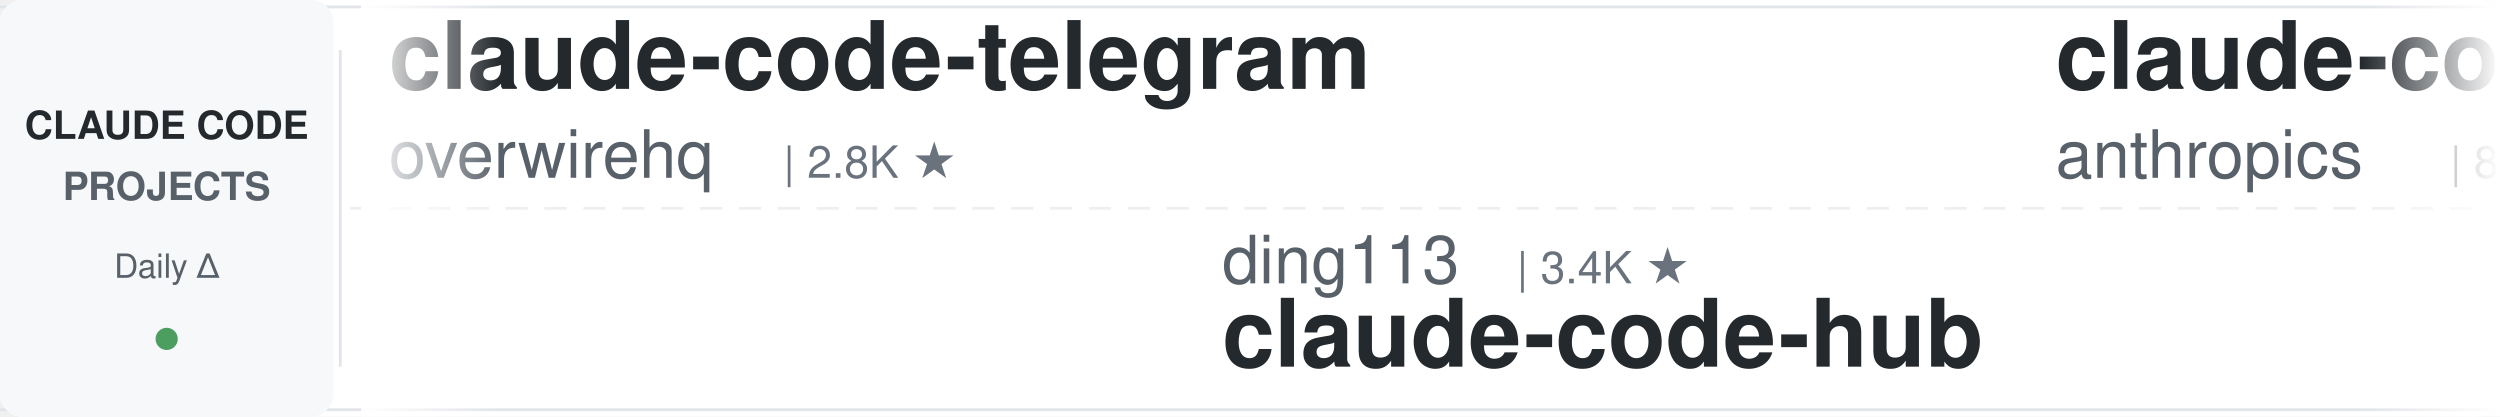
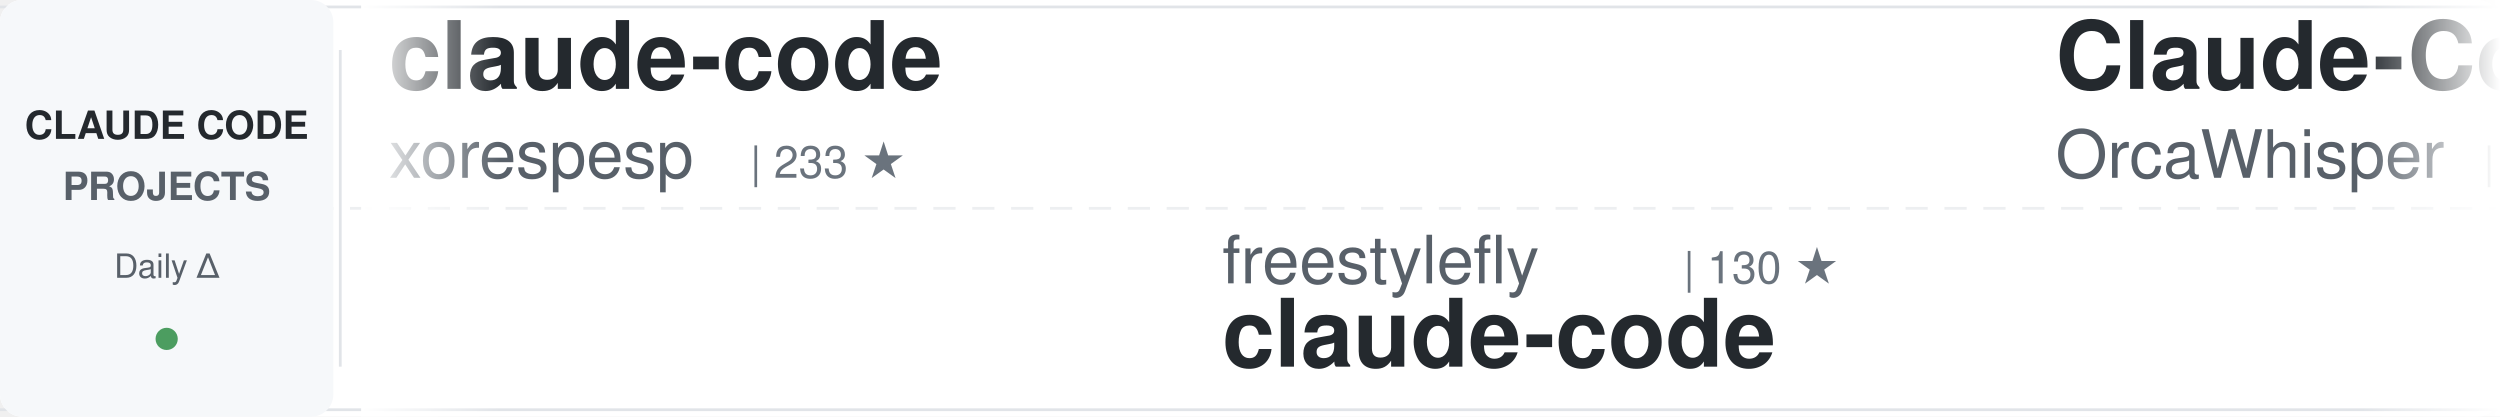
<svg xmlns="http://www.w3.org/2000/svg" width="900" height="150">
  <defs>
    <linearGradient id="awesomeLeftFade" x1="0%" y1="0%" x2="100%" y2="0%">
      <stop offset="0%" style="stop-color:#ffffff;stop-opacity:1" />
      <stop offset="100%" style="stop-color:#ffffff;stop-opacity:0" />
    </linearGradient>
    <linearGradient id="awesomeRightFade" x1="0%" y1="0%" x2="100%" y2="0%">
      <stop offset="0%" style="stop-color:#ffffff;stop-opacity:0" />
      <stop offset="100%" style="stop-color:#ffffff;stop-opacity:1" />
    </linearGradient>
  </defs>
  <rect width="900" height="150" fill="#ffffff" rx="8" />
  <rect x="0" y="2" width="900" height="1" fill="#e1e4e8" />
  <rect x="0" y="147" width="900" height="1" fill="#e1e4e8" />
  <line x1="0" y1="75" x2="900" y2="75" stroke="#e1e4e8" stroke-width="1" stroke-dasharray="8 6" opacity="0.6" />
  <rect x="0" y="0" width="120" height="150" fill="#f6f8fa" rx="8" />
  <text x="60" y="50" font-family="-apple-system, BlinkMacSystemFont, 'Segoe UI', Helvetica, Arial, sans-serif" font-size="14" font-weight="600" fill="#24292e" text-anchor="middle">CLAUDE CODE</text>
  <text x="60" y="72" font-family="-apple-system, BlinkMacSystemFont, 'Segoe UI', Helvetica, Arial, sans-serif" font-size="14" font-weight="600" fill="#586069" text-anchor="middle">PROJECTS</text>
  <text x="60" y="100" font-family="-apple-system, BlinkMacSystemFont, 'Segoe UI', Helvetica, Arial, sans-serif" font-size="12" font-weight="500" fill="#586069" text-anchor="middle">Daily Δ</text>
  <circle cx="60" cy="122" r="4" fill="#22863a" opacity="0.8" />
  <rect x="122" y="18" width="1" height="114" fill="#e1e4e8" />
  <clipPath id="awesomeTickerClip">
    <rect x="130" y="0" width="770" height="150" />
  </clipPath>
  <g clip-path="url(#awesomeTickerClip)">
    <g id="awesomeTickerItems">
      <animateTransform attributeName="transform" attributeType="XML" type="translate" from="0 0" to="-3000 0" dur="54s" repeatCount="indefinite" />
      <g transform="translate(0, 0)">
-         <text x="140" y="32" font-family="-apple-system, BlinkMacSystemFont, 'Segoe UI', Helvetica, Arial, sans-serif" font-size="34" font-weight="600" fill="#24292e">claude-code-telegram</text>
-         <text x="140" y="64" font-family="-apple-system, BlinkMacSystemFont, 'Segoe UI', Helvetica, Arial, sans-serif" font-size="24" font-weight="400" fill="#586069">overwirehq</text>
-         <text x="282" y="64" font-family="-apple-system, BlinkMacSystemFont, 'Segoe UI', Helvetica, Arial, sans-serif" font-size="16" font-weight="500" fill="#6a737d">| 2.8K ★</text>
+         <text x="140" y="32" font-family="-apple-system, BlinkMacSystemFont, 'Segoe UI', Helvetica, Arial, sans-serif" font-size="34" font-weight="600" fill="#24292e">claude-code</text>
+         <text x="140" y="64" font-family="-apple-system, BlinkMacSystemFont, 'Segoe UI', Helvetica, Arial, sans-serif" font-size="24" font-weight="400" fill="#586069">xorespesp</text>
+         <text x="270" y="64" font-family="-apple-system, BlinkMacSystemFont, 'Segoe UI', Helvetica, Arial, sans-serif" font-size="16" font-weight="500" fill="#6a737d">| 233 ★</text>
      </g>
      <g transform="translate(300, 0)">
-         <text x="140" y="102" font-family="-apple-system, BlinkMacSystemFont, 'Segoe UI', Helvetica, Arial, sans-serif" font-size="24" font-weight="400" fill="#586069">ding113</text>
-         <text x="246" y="102" font-family="-apple-system, BlinkMacSystemFont, 'Segoe UI', Helvetica, Arial, sans-serif" font-size="16" font-weight="500" fill="#6a737d">| 3.4K ★</text>
-         <text x="140" y="132" font-family="-apple-system, BlinkMacSystemFont, 'Segoe UI', Helvetica, Arial, sans-serif" font-size="34" font-weight="600" fill="#24292e">claude-code-hub</text>
+         <text x="140" y="102" font-family="-apple-system, BlinkMacSystemFont, 'Segoe UI', Helvetica, Arial, sans-serif" font-size="24" font-weight="400" fill="#586069">freestylefly</text>
+         <text x="306" y="102" font-family="-apple-system, BlinkMacSystemFont, 'Segoe UI', Helvetica, Arial, sans-serif" font-size="16" font-weight="500" fill="#6a737d">| 130 ★</text>
+         <text x="140" y="132" font-family="-apple-system, BlinkMacSystemFont, 'Segoe UI', Helvetica, Arial, sans-serif" font-size="34" font-weight="600" fill="#24292e">claude-code</text>
      </g>
      <g transform="translate(600, 0)">
+         <text x="140" y="32" font-family="-apple-system, BlinkMacSystemFont, 'Segoe UI', Helvetica, Arial, sans-serif" font-size="34" font-weight="600" fill="#24292e">Claude-Code</text>
+         <text x="140" y="64" font-family="-apple-system, BlinkMacSystemFont, 'Segoe UI', Helvetica, Arial, sans-serif" font-size="24" font-weight="400" fill="#586069">OrcaWhisper</text>
+         <text x="294" y="64" font-family="-apple-system, BlinkMacSystemFont, 'Segoe UI', Helvetica, Arial, sans-serif" font-size="16" font-weight="500" fill="#6a737d">| 101 ★</text>
+       </g>
+       <g transform="translate(900, 0)">
+         <text x="140" y="102" font-family="-apple-system, BlinkMacSystemFont, 'Segoe UI', Helvetica, Arial, sans-serif" font-size="24" font-weight="400" fill="#586069">codeaashu</text>
+         <text x="270" y="102" font-family="-apple-system, BlinkMacSystemFont, 'Segoe UI', Helvetica, Arial, sans-serif" font-size="16" font-weight="500" fill="#6a737d">| 3.4K ★</text>
+         <text x="140" y="132" font-family="-apple-system, BlinkMacSystemFont, 'Segoe UI', Helvetica, Arial, sans-serif" font-size="34" font-weight="600" fill="#24292e">claude-code</text>
+       </g>
+       <g transform="translate(1200, 0)">
+         <text x="140" y="32" font-family="-apple-system, BlinkMacSystemFont, 'Segoe UI', Helvetica, Arial, sans-serif" font-size="34" font-weight="600" fill="#24292e">claude-code</text>
+         <text x="140" y="64" font-family="-apple-system, BlinkMacSystemFont, 'Segoe UI', Helvetica, Arial, sans-serif" font-size="24" font-weight="400" fill="#586069">tanbiralam</text>
+         <text x="282" y="64" font-family="-apple-system, BlinkMacSystemFont, 'Segoe UI', Helvetica, Arial, sans-serif" font-size="16" font-weight="500" fill="#6a737d">| 2.3K ★</text>
+       </g>
+       <g transform="translate(1500, 0)">
+         <text x="140" y="102" font-family="-apple-system, BlinkMacSystemFont, 'Segoe UI', Helvetica, Arial, sans-serif" font-size="24" font-weight="400" fill="#586069">edmund-io</text>
+         <text x="270" y="102" font-family="-apple-system, BlinkMacSystemFont, 'Segoe UI', Helvetica, Arial, sans-serif" font-size="16" font-weight="500" fill="#6a737d">| 1.5K ★</text>
+         <text x="140" y="132" font-family="-apple-system, BlinkMacSystemFont, 'Segoe UI', Helvetica, Arial, sans-serif" font-size="34" font-weight="600" fill="#24292e">edmunds-claude-code</text>
+       </g>
+       <g transform="translate(1800, 0)">
        <text x="140" y="32" font-family="-apple-system, BlinkMacSystemFont, 'Segoe UI', Helvetica, Arial, sans-serif" font-size="34" font-weight="600" fill="#24292e">claude-code-action</text>
        <text x="140" y="64" font-family="-apple-system, BlinkMacSystemFont, 'Segoe UI', Helvetica, Arial, sans-serif" font-size="24" font-weight="400" fill="#586069">anthropics</text>
        <text x="282" y="64" font-family="-apple-system, BlinkMacSystemFont, 'Segoe UI', Helvetica, Arial, sans-serif" font-size="16" font-weight="500" fill="#6a737d">| 8.9K ★</text>
+         <text x="359" y="64" font-family="-apple-system, BlinkMacSystemFont, 'Segoe UI', Helvetica, Arial, sans-serif" font-size="16" font-weight="500" fill="#22863a"> +3</text>
      </g>
-       <g transform="translate(900, 0)">
-         <text x="140" y="102" font-family="-apple-system, BlinkMacSystemFont, 'Segoe UI', Helvetica, Arial, sans-serif" font-size="24" font-weight="400" fill="#586069">tanbiralam</text>
-         <text x="282" y="102" font-family="-apple-system, BlinkMacSystemFont, 'Segoe UI', Helvetica, Arial, sans-serif" font-size="16" font-weight="500" fill="#6a737d">| 2.3K ★</text>
+       <g transform="translate(2100, 0)">
+         <text x="140" y="102" font-family="-apple-system, BlinkMacSystemFont, 'Segoe UI', Helvetica, Arial, sans-serif" font-size="24" font-weight="400" fill="#586069">multica-ai</text>
+         <text x="282" y="102" font-family="-apple-system, BlinkMacSystemFont, 'Segoe UI', Helvetica, Arial, sans-serif" font-size="16" font-weight="500" fill="#6a737d">| 215.1K ★</text>
+         <text x="377" y="102" font-family="-apple-system, BlinkMacSystemFont, 'Segoe UI', Helvetica, Arial, sans-serif" font-size="16" font-weight="500" fill="#22863a"> +35</text>
+         <text x="140" y="132" font-family="-apple-system, BlinkMacSystemFont, 'Segoe UI', Helvetica, Arial, sans-serif" font-size="34" font-weight="600" fill="#24292e">andrej-karpathy-skills</text>
+       </g>
+       <g transform="translate(2400, 0)">
+         <text x="140" y="32" font-family="-apple-system, BlinkMacSystemFont, 'Segoe UI', Helvetica, Arial, sans-serif" font-size="34" font-weight="600" fill="#24292e">claude-coder</text>
+         <text x="140" y="64" font-family="-apple-system, BlinkMacSystemFont, 'Segoe UI', Helvetica, Arial, sans-serif" font-size="24" font-weight="400" fill="#586069">kodu-ai</text>
+         <text x="246" y="64" font-family="-apple-system, BlinkMacSystemFont, 'Segoe UI', Helvetica, Arial, sans-serif" font-size="16" font-weight="500" fill="#6a737d">| 5.2K ★</text>
+       </g>
+       <g transform="translate(2700, 0)">
+         <text x="140" y="102" font-family="-apple-system, BlinkMacSystemFont, 'Segoe UI', Helvetica, Arial, sans-serif" font-size="24" font-weight="400" fill="#586069">wanshuiyin</text>
+         <text x="282" y="102" font-family="-apple-system, BlinkMacSystemFont, 'Segoe UI', Helvetica, Arial, sans-serif" font-size="16" font-weight="500" fill="#6a737d">| 16.6K ★</text>
+         <text x="368" y="102" font-family="-apple-system, BlinkMacSystemFont, 'Segoe UI', Helvetica, Arial, sans-serif" font-size="16" font-weight="500" fill="#22863a"> +16</text>
+         <text x="140" y="132" font-family="-apple-system, BlinkMacSystemFont, 'Segoe UI', Helvetica, Arial, sans-serif" font-size="34" font-weight="600" fill="#24292e">Auto-claude-code-researc...</text>
+       </g>
+       <g transform="translate(3000, 0)">
+         <text x="140" y="32" font-family="-apple-system, BlinkMacSystemFont, 'Segoe UI', Helvetica, Arial, sans-serif" font-size="34" font-weight="600" fill="#24292e">claude-code</text>
+         <text x="140" y="64" font-family="-apple-system, BlinkMacSystemFont, 'Segoe UI', Helvetica, Arial, sans-serif" font-size="24" font-weight="400" fill="#586069">xorespesp</text>
+         <text x="270" y="64" font-family="-apple-system, BlinkMacSystemFont, 'Segoe UI', Helvetica, Arial, sans-serif" font-size="16" font-weight="500" fill="#6a737d">| 233 ★</text>
+       </g>
+       <g transform="translate(3300, 0)">
+         <text x="140" y="102" font-family="-apple-system, BlinkMacSystemFont, 'Segoe UI', Helvetica, Arial, sans-serif" font-size="24" font-weight="400" fill="#586069">freestylefly</text>
+         <text x="306" y="102" font-family="-apple-system, BlinkMacSystemFont, 'Segoe UI', Helvetica, Arial, sans-serif" font-size="16" font-weight="500" fill="#6a737d">| 130 ★</text>
        <text x="140" y="132" font-family="-apple-system, BlinkMacSystemFont, 'Segoe UI', Helvetica, Arial, sans-serif" font-size="34" font-weight="600" fill="#24292e">claude-code</text>
      </g>
-       <g transform="translate(1200, 0)">
-         <text x="140" y="32" font-family="-apple-system, BlinkMacSystemFont, 'Segoe UI', Helvetica, Arial, sans-serif" font-size="34" font-weight="600" fill="#24292e">ClaudeCode-Portable</text>
-         <text x="140" y="64" font-family="-apple-system, BlinkMacSystemFont, 'Segoe UI', Helvetica, Arial, sans-serif" font-size="24" font-weight="400" fill="#586069">techjarves</text>
-         <text x="282" y="64" font-family="-apple-system, BlinkMacSystemFont, 'Segoe UI', Helvetica, Arial, sans-serif" font-size="16" font-weight="500" fill="#6a737d">| 1.5K ★</text>
-         <text x="359" y="64" font-family="-apple-system, BlinkMacSystemFont, 'Segoe UI', Helvetica, Arial, sans-serif" font-size="16" font-weight="500" fill="#22863a"> +2</text>
-       </g>
-       <g transform="translate(1500, 0)">
-         <text x="140" y="102" font-family="-apple-system, BlinkMacSystemFont, 'Segoe UI', Helvetica, Arial, sans-serif" font-size="24" font-weight="400" fill="#586069">Onewon</text>
-         <text x="234" y="102" font-family="-apple-system, BlinkMacSystemFont, 'Segoe UI', Helvetica, Arial, sans-serif" font-size="16" font-weight="500" fill="#6a737d">| 182 ★</text>
-         <text x="140" y="132" font-family="-apple-system, BlinkMacSystemFont, 'Segoe UI', Helvetica, Arial, sans-serif" font-size="34" font-weight="600" fill="#24292e">claude-code</text>
-       </g>
-       <g transform="translate(1800, 0)">
-         <text x="140" y="32" font-family="-apple-system, BlinkMacSystemFont, 'Segoe UI', Helvetica, Arial, sans-serif" font-size="34" font-weight="600" fill="#24292e">claude-code-book</text>
-         <text x="140" y="64" font-family="-apple-system, BlinkMacSystemFont, 'Segoe UI', Helvetica, Arial, sans-serif" font-size="24" font-weight="400" fill="#586069">lintsinghua</text>
-         <text x="294" y="64" font-family="-apple-system, BlinkMacSystemFont, 'Segoe UI', Helvetica, Arial, sans-serif" font-size="16" font-weight="500" fill="#6a737d">| 4.3K ★</text>
-       </g>
-       <g transform="translate(2100, 0)">
-         <text x="140" y="102" font-family="-apple-system, BlinkMacSystemFont, 'Segoe UI', Helvetica, Arial, sans-serif" font-size="24" font-weight="400" fill="#586069">isboyjc</text>
-         <text x="246" y="102" font-family="-apple-system, BlinkMacSystemFont, 'Segoe UI', Helvetica, Arial, sans-serif" font-size="16" font-weight="500" fill="#6a737d">| 162 ★</text>
-         <text x="140" y="132" font-family="-apple-system, BlinkMacSystemFont, 'Segoe UI', Helvetica, Arial, sans-serif" font-size="34" font-weight="600" fill="#24292e">claude-code</text>
-       </g>
-       <g transform="translate(2400, 0)">
-         <text x="140" y="32" font-family="-apple-system, BlinkMacSystemFont, 'Segoe UI', Helvetica, Arial, sans-serif" font-size="34" font-weight="600" fill="#24292e">claude-code</text>
-         <text x="140" y="64" font-family="-apple-system, BlinkMacSystemFont, 'Segoe UI', Helvetica, Arial, sans-serif" font-size="24" font-weight="400" fill="#586069">mehmoodosman</text>
-         <text x="306" y="64" font-family="-apple-system, BlinkMacSystemFont, 'Segoe UI', Helvetica, Arial, sans-serif" font-size="16" font-weight="500" fill="#6a737d">| 173 ★</text>
-       </g>
-       <g transform="translate(2700, 0)">
-         <text x="140" y="102" font-family="-apple-system, BlinkMacSystemFont, 'Segoe UI', Helvetica, Arial, sans-serif" font-size="24" font-weight="400" fill="#586069">anthropics</text>
-         <text x="282" y="102" font-family="-apple-system, BlinkMacSystemFont, 'Segoe UI', Helvetica, Arial, sans-serif" font-size="16" font-weight="500" fill="#6a737d">| 178.0K ★</text>
-         <text x="377" y="102" font-family="-apple-system, BlinkMacSystemFont, 'Segoe UI', Helvetica, Arial, sans-serif" font-size="16" font-weight="500" fill="#22863a"> +40</text>
-         <text x="140" y="132" font-family="-apple-system, BlinkMacSystemFont, 'Segoe UI', Helvetica, Arial, sans-serif" font-size="34" font-weight="600" fill="#24292e">skills</text>
-       </g>
-       <g transform="translate(3000, 0)">
-         <text x="140" y="32" font-family="-apple-system, BlinkMacSystemFont, 'Segoe UI', Helvetica, Arial, sans-serif" font-size="34" font-weight="600" fill="#24292e">claude-code-telegram</text>
-         <text x="140" y="64" font-family="-apple-system, BlinkMacSystemFont, 'Segoe UI', Helvetica, Arial, sans-serif" font-size="24" font-weight="400" fill="#586069">overwirehq</text>
-         <text x="282" y="64" font-family="-apple-system, BlinkMacSystemFont, 'Segoe UI', Helvetica, Arial, sans-serif" font-size="16" font-weight="500" fill="#6a737d">| 2.8K ★</text>
-       </g>
-       <g transform="translate(3300, 0)">
-         <text x="140" y="102" font-family="-apple-system, BlinkMacSystemFont, 'Segoe UI', Helvetica, Arial, sans-serif" font-size="24" font-weight="400" fill="#586069">ding113</text>
-         <text x="246" y="102" font-family="-apple-system, BlinkMacSystemFont, 'Segoe UI', Helvetica, Arial, sans-serif" font-size="16" font-weight="500" fill="#6a737d">| 3.4K ★</text>
-         <text x="140" y="132" font-family="-apple-system, BlinkMacSystemFont, 'Segoe UI', Helvetica, Arial, sans-serif" font-size="34" font-weight="600" fill="#24292e">claude-code-hub</text>
-       </g>
      <g transform="translate(3600, 0)">
-         <text x="140" y="32" font-family="-apple-system, BlinkMacSystemFont, 'Segoe UI', Helvetica, Arial, sans-serif" font-size="34" font-weight="600" fill="#24292e">claude-code-action</text>
-         <text x="140" y="64" font-family="-apple-system, BlinkMacSystemFont, 'Segoe UI', Helvetica, Arial, sans-serif" font-size="24" font-weight="400" fill="#586069">anthropics</text>
-         <text x="282" y="64" font-family="-apple-system, BlinkMacSystemFont, 'Segoe UI', Helvetica, Arial, sans-serif" font-size="16" font-weight="500" fill="#6a737d">| 8.9K ★</text>
+         <text x="140" y="32" font-family="-apple-system, BlinkMacSystemFont, 'Segoe UI', Helvetica, Arial, sans-serif" font-size="34" font-weight="600" fill="#24292e">Claude-Code</text>
+         <text x="140" y="64" font-family="-apple-system, BlinkMacSystemFont, 'Segoe UI', Helvetica, Arial, sans-serif" font-size="24" font-weight="400" fill="#586069">OrcaWhisper</text>
+         <text x="294" y="64" font-family="-apple-system, BlinkMacSystemFont, 'Segoe UI', Helvetica, Arial, sans-serif" font-size="16" font-weight="500" fill="#6a737d">| 101 ★</text>
      </g>
      <g transform="translate(3900, 0)">
-         <text x="140" y="102" font-family="-apple-system, BlinkMacSystemFont, 'Segoe UI', Helvetica, Arial, sans-serif" font-size="24" font-weight="400" fill="#586069">tanbiralam</text>
-         <text x="282" y="102" font-family="-apple-system, BlinkMacSystemFont, 'Segoe UI', Helvetica, Arial, sans-serif" font-size="16" font-weight="500" fill="#6a737d">| 2.3K ★</text>
+         <text x="140" y="102" font-family="-apple-system, BlinkMacSystemFont, 'Segoe UI', Helvetica, Arial, sans-serif" font-size="24" font-weight="400" fill="#586069">codeaashu</text>
+         <text x="270" y="102" font-family="-apple-system, BlinkMacSystemFont, 'Segoe UI', Helvetica, Arial, sans-serif" font-size="16" font-weight="500" fill="#6a737d">| 3.4K ★</text>
        <text x="140" y="132" font-family="-apple-system, BlinkMacSystemFont, 'Segoe UI', Helvetica, Arial, sans-serif" font-size="34" font-weight="600" fill="#24292e">claude-code</text>
      </g>
    </g>
  </g>
  <rect x="130" y="0" width="50" height="150" fill="url(#awesomeLeftFade)" />
  <rect x="850" y="0" width="50" height="150" fill="url(#awesomeRightFade)" />
</svg>
